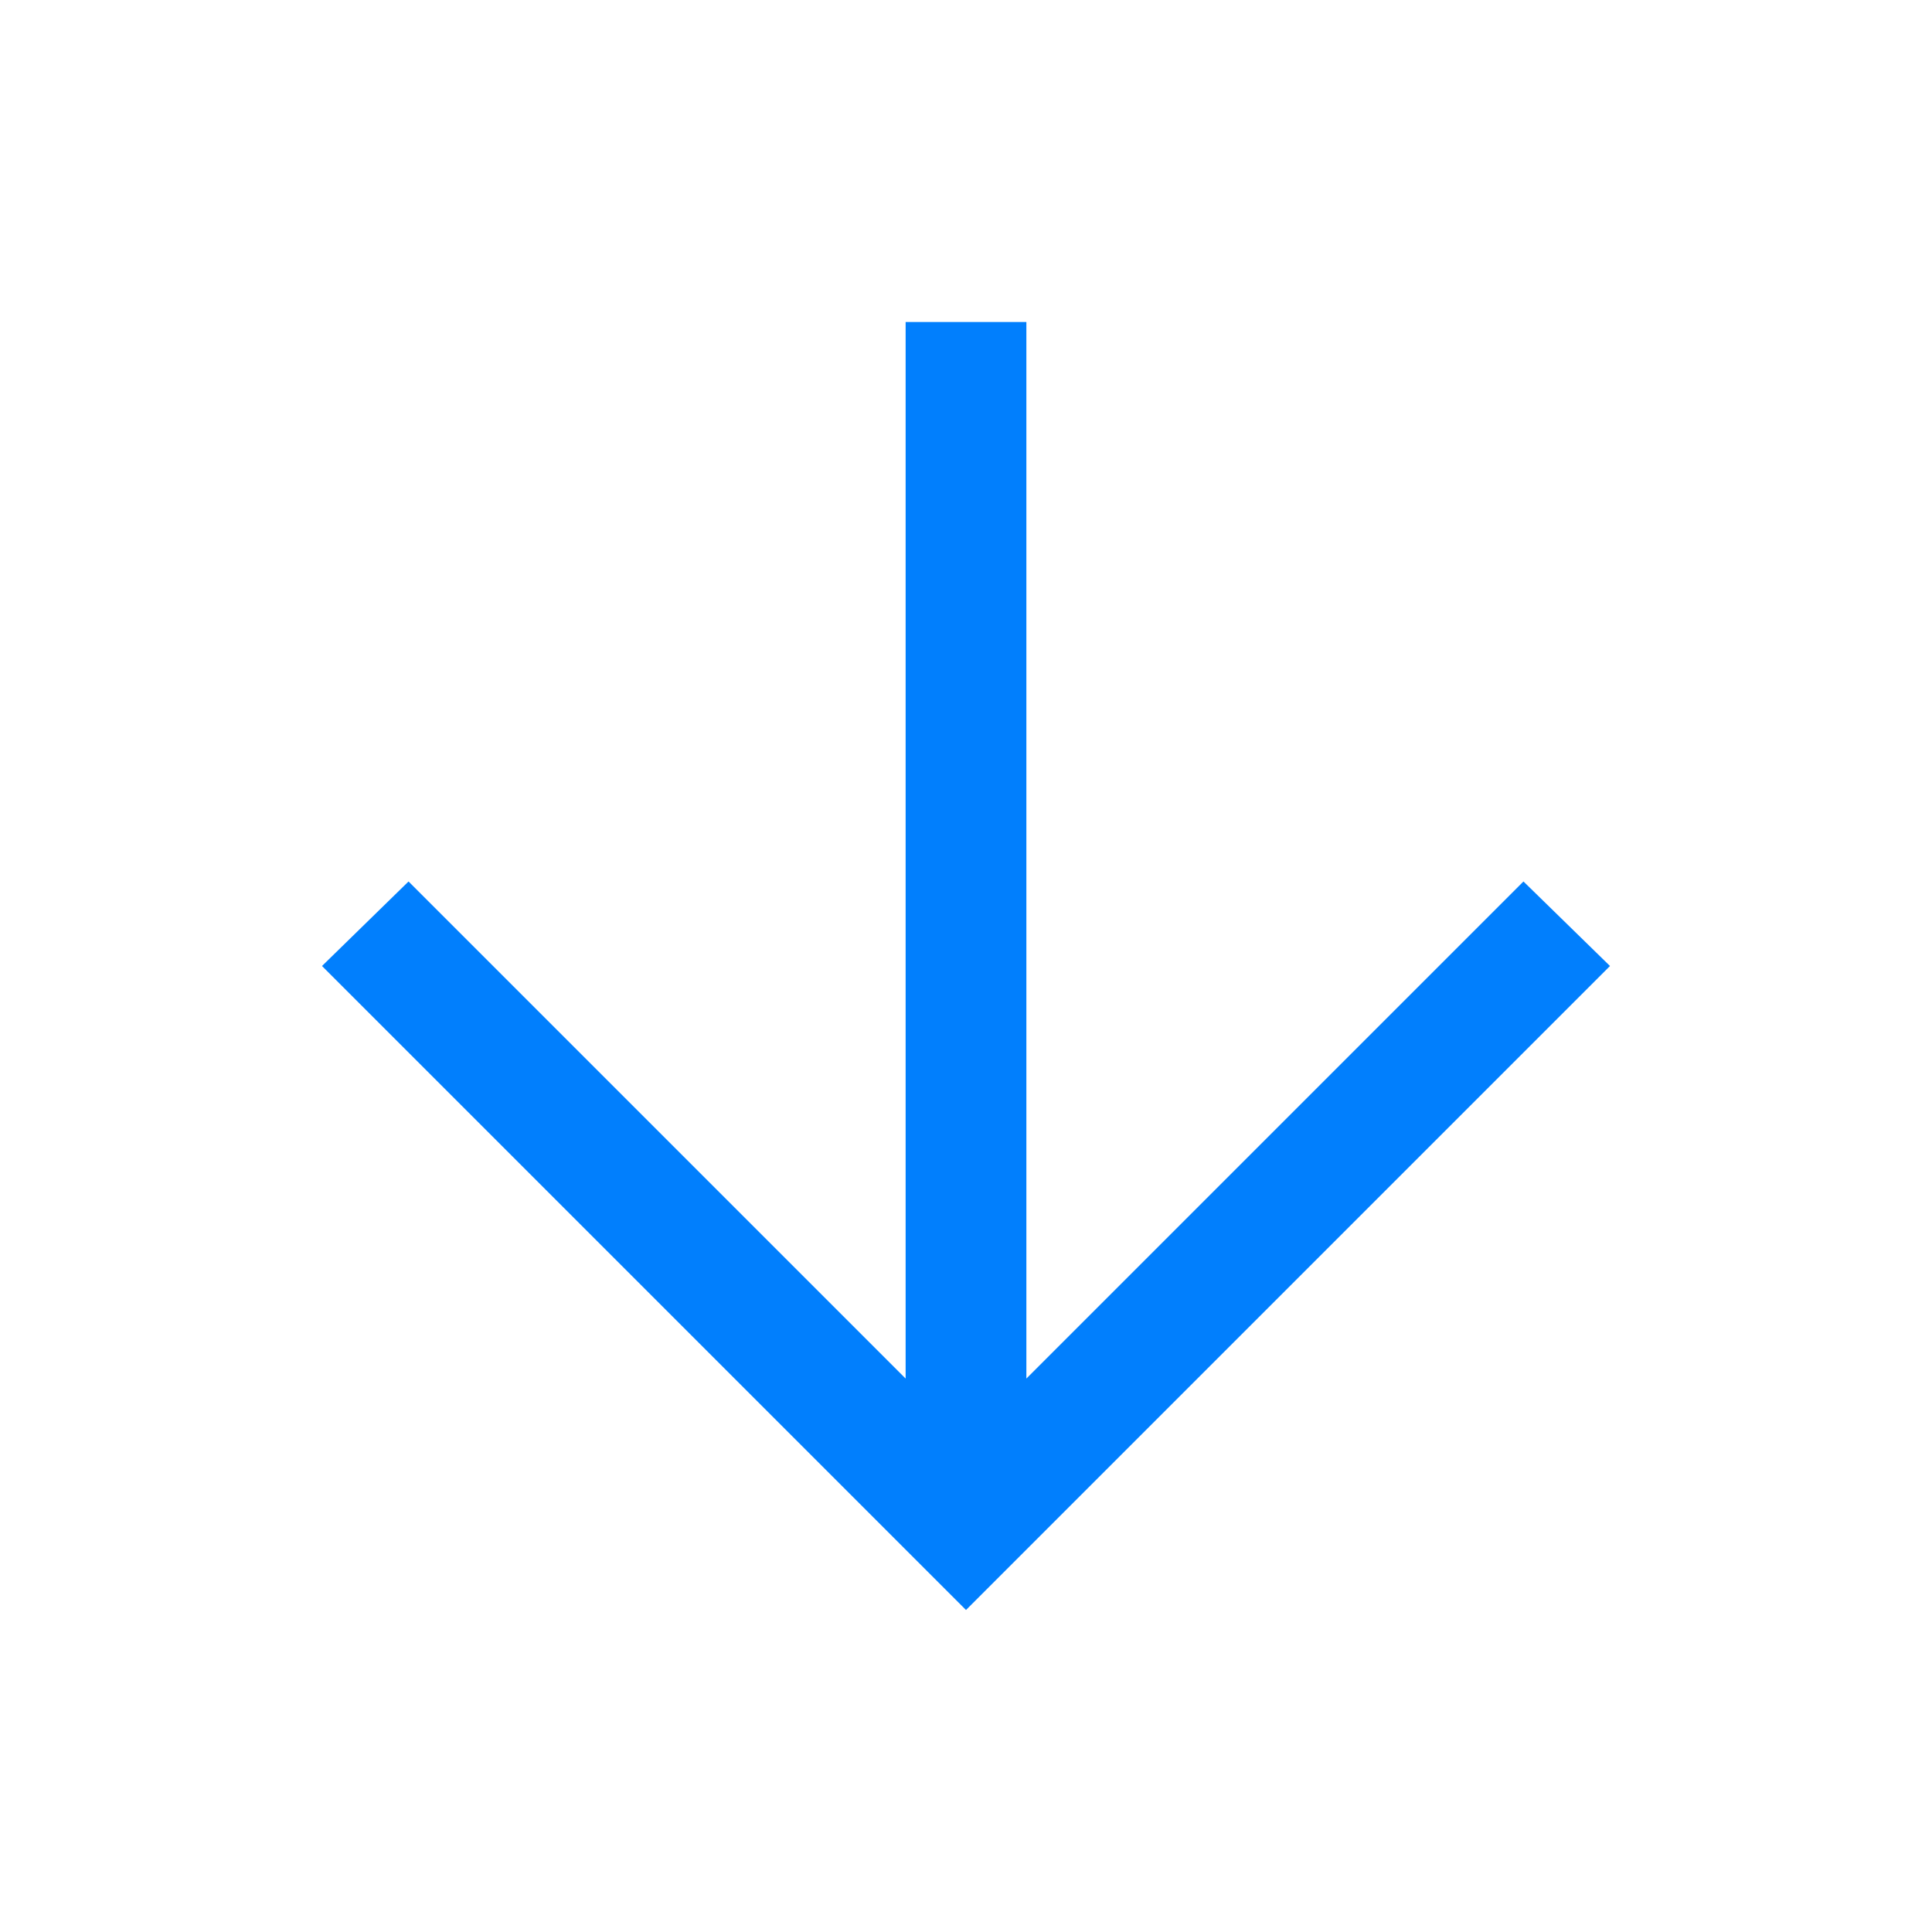
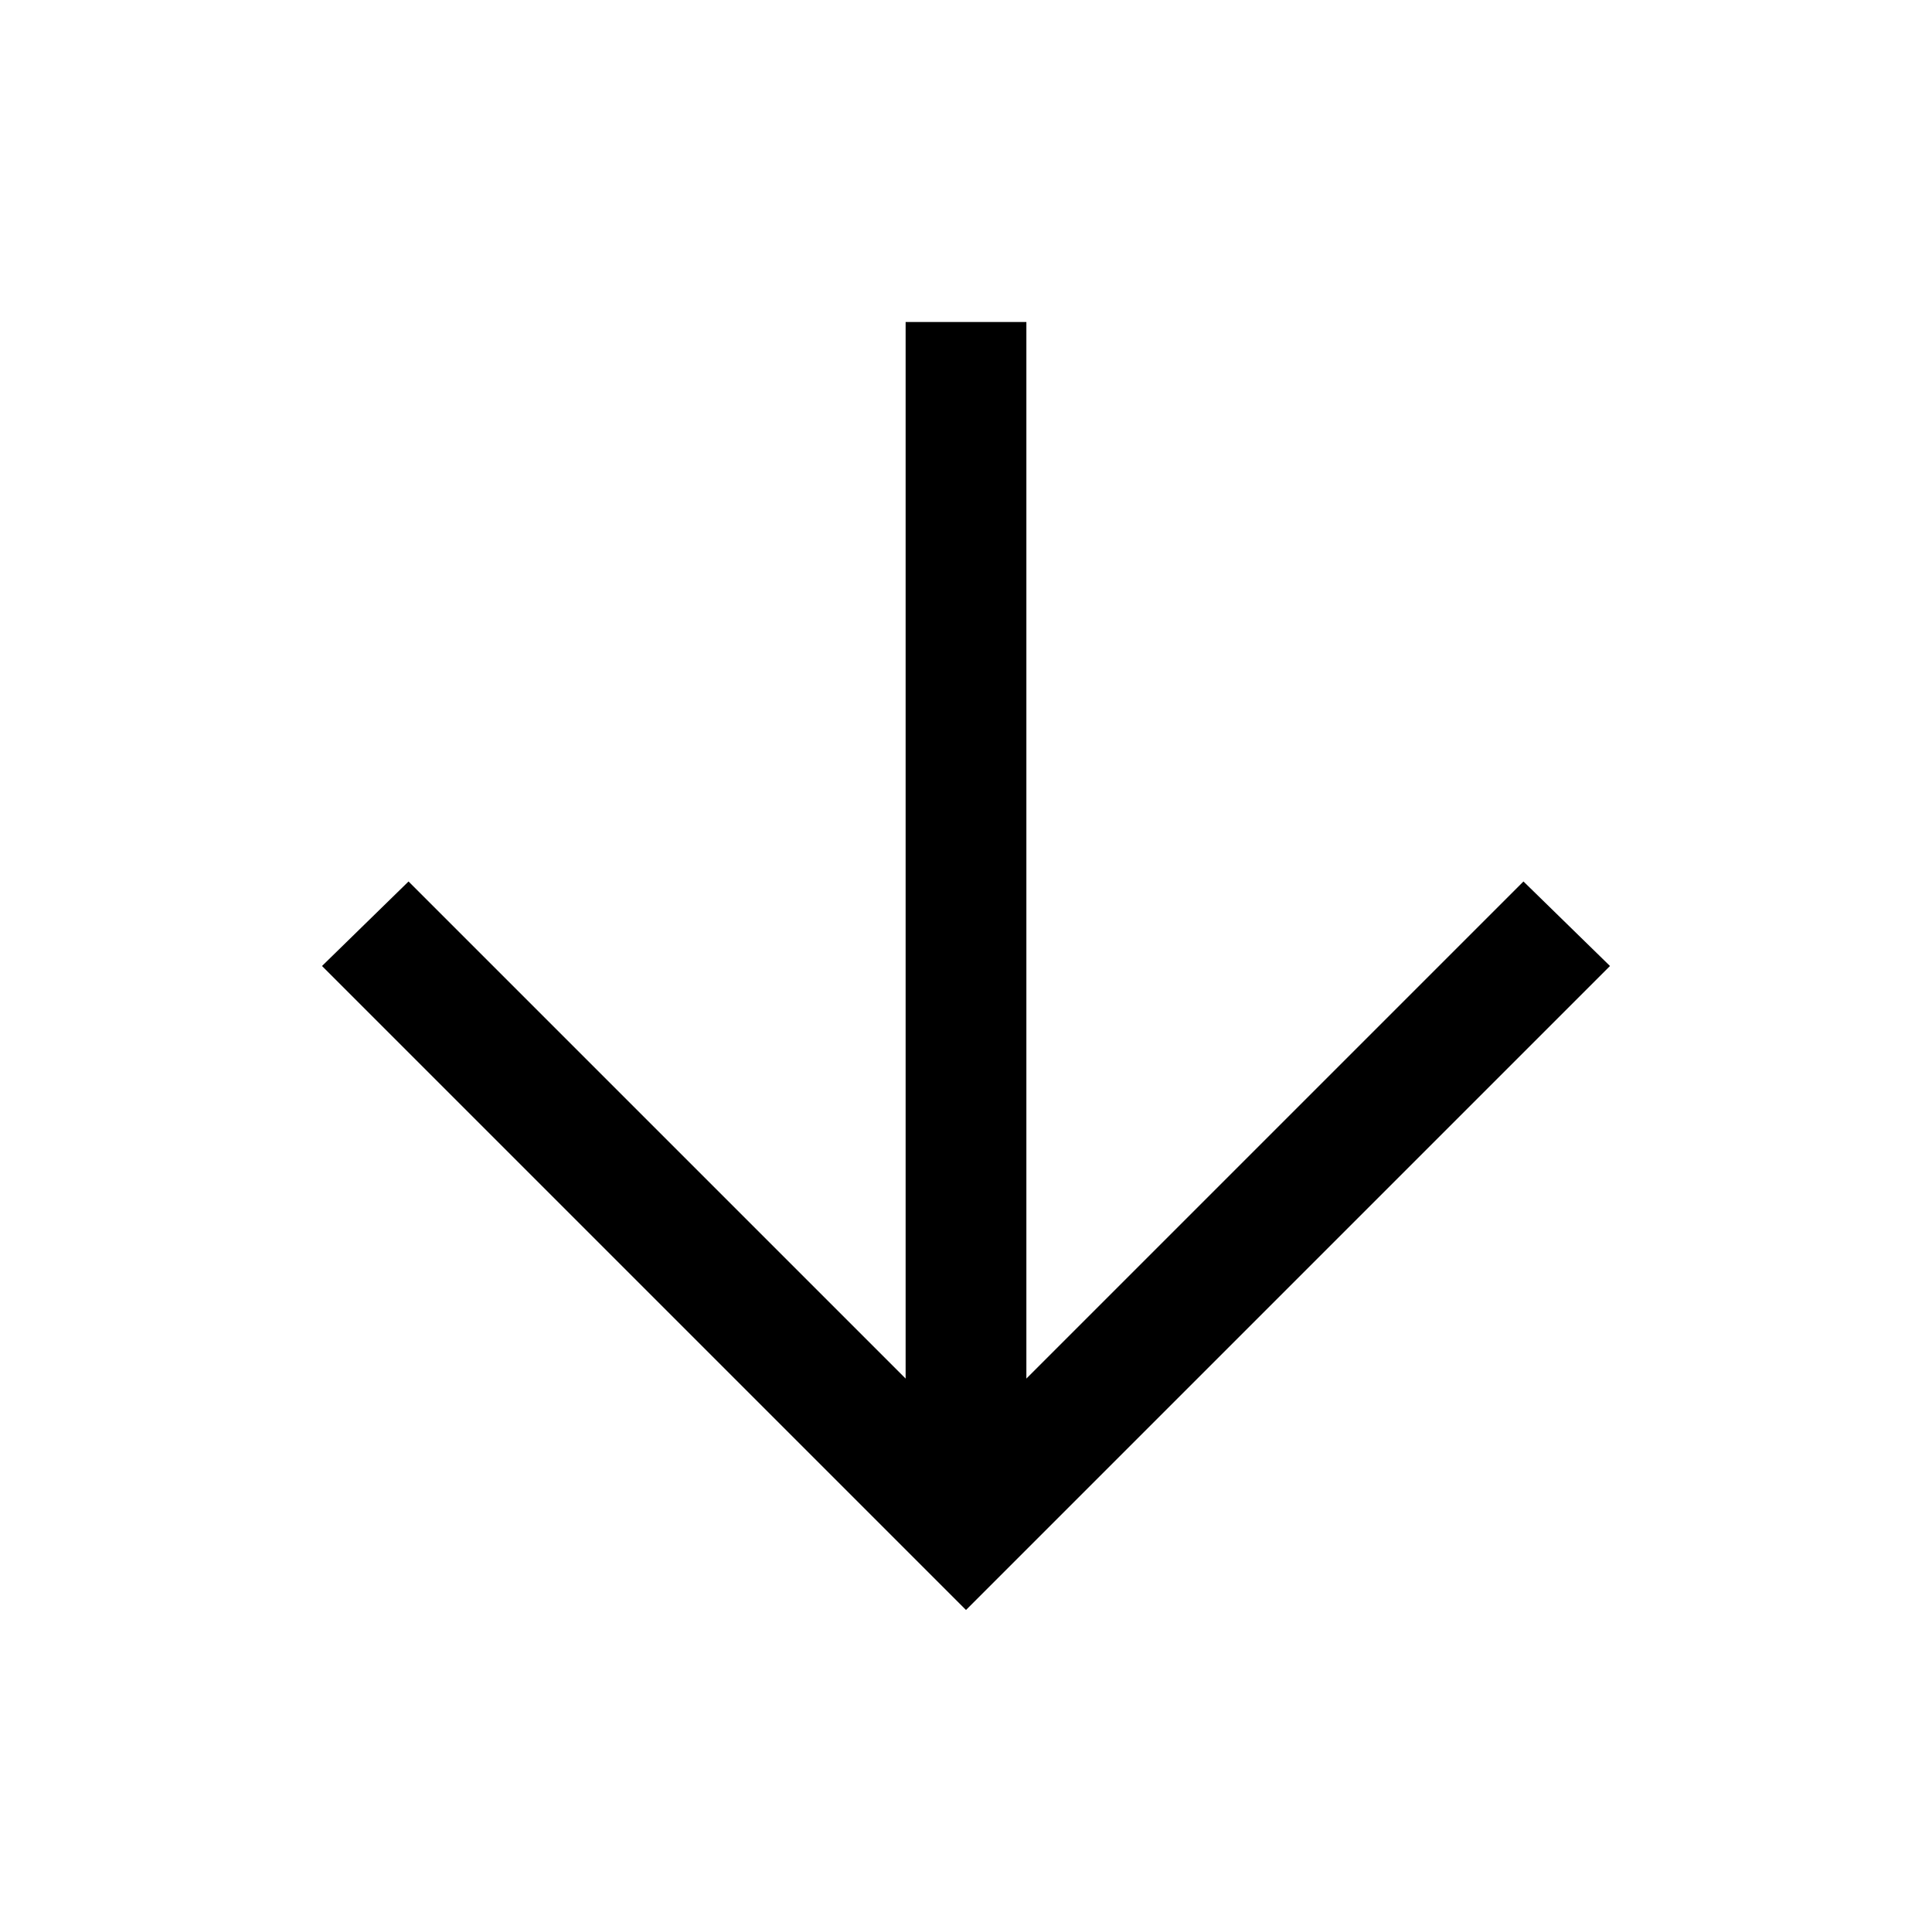
- <svg xmlns="http://www.w3.org/2000/svg" width="24" height="24" viewBox="0 0 24 24" fill="none">
-   <path d="M4 12L5.075 10.95L11.25 17.125L11.25 4L12.75 4L12.75 17.125L18.925 10.95L20 12L12 20L4 12Z" fill="#017FFD" />
+ <svg xmlns="http://www.w3.org/2000/svg" width="24" height="24" viewBox="0 0 24 24">
+   <path d="M4 12L5.075 10.95L11.25 17.125L11.25 4L12.75 4L12.75 17.125L18.925 10.95L20 12L12 20L4 12Z" />
</svg>
